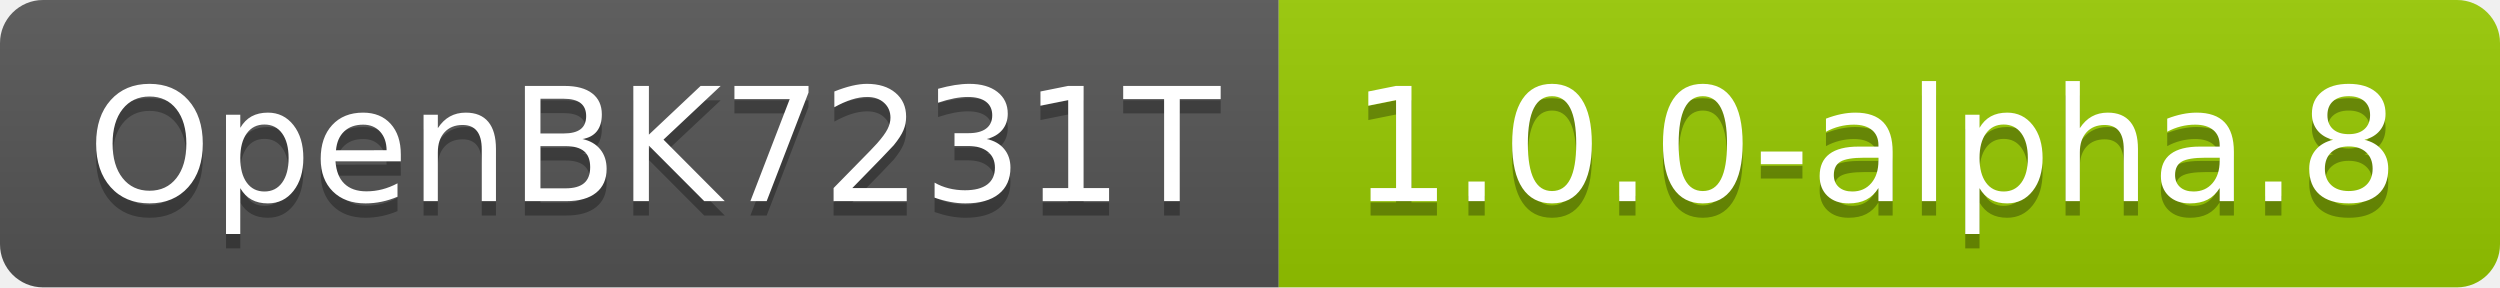
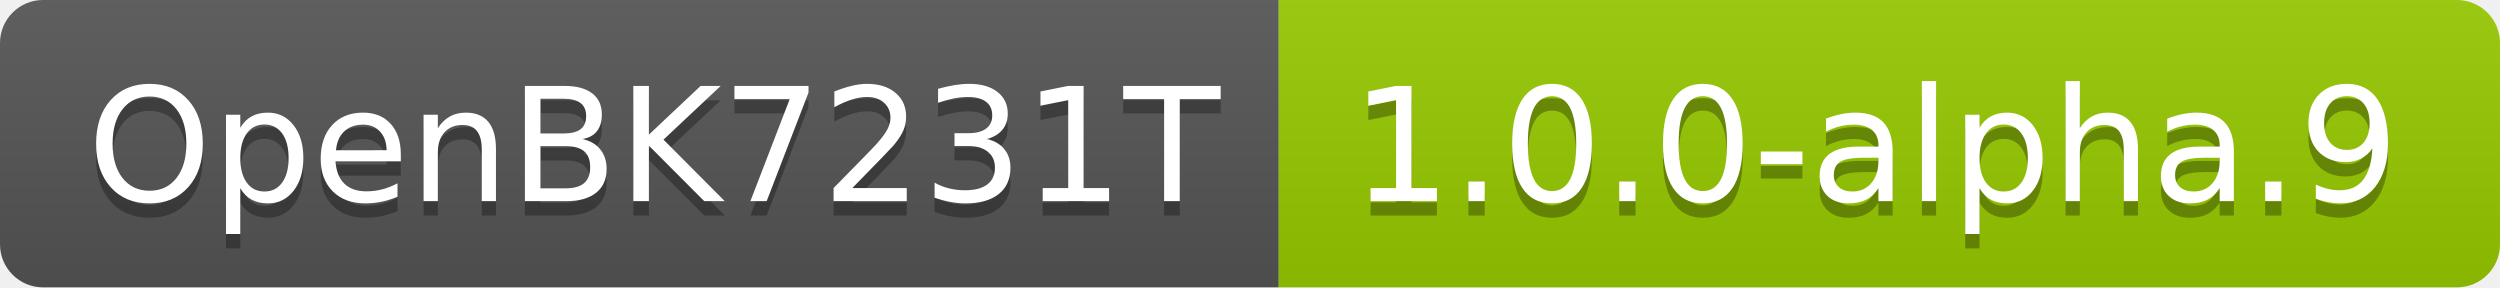
- <svg xmlns="http://www.w3.org/2000/svg" width="174" height="20" role="img" aria-label="OpenBK7231T: 1.0.0-alpha.8">
+ <svg xmlns="http://www.w3.org/2000/svg" width="174" height="20" role="img" aria-label="OpenBK7231T: 1.0.0-alpha.9">
  <linearGradient id="s" x2="0" y2="100%">
    <stop offset="0" stop-color="#bbb" stop-opacity=".1" />
    <stop offset="1" stop-opacity=".1" />
  </linearGradient>
  <clipPath id="r">
    <rect width="174" height="20" rx="3" fill="#fff" />
  </clipPath>
  <g clip-path="url(#r)">
    <rect width="89" height="20" fill="#555" />
    <rect x="89" width="85" height="20" fill="#97ca00" />
    <rect width="174" height="20" fill="url(#s)" />
  </g>
  <g fill="#fff" text-anchor="middle" font-family="Verdana,Geneva,DejaVu Sans,sans-serif" text-rendering="geometricPrecision" font-size="110">
    <text aria-hidden="true" x="455" y="150" fill="#010101" fill-opacity=".3" transform="scale(.1)" textLength="790">OpenBK7231T</text>
    <text x="455" y="140" transform="scale(.1)" fill="#fff" textLength="790">OpenBK7231T</text>
-     <text aria-hidden="true" x="1305" y="150" fill="#010101" fill-opacity=".3" transform="scale(.1)" textLength="750">1.0.0-alpha.8</text>
-     <text x="1305" y="140" transform="scale(.1)" fill="#fff" textLength="750">1.0.0-alpha.8</text>
+     <text aria-hidden="true" x="1305" y="150" fill="#010101" fill-opacity=".3" transform="scale(.1)" textLength="750">1.0.0-alpha.9</text>
+     <text x="1305" y="140" transform="scale(.1)" fill="#fff" textLength="750">1.0.0-alpha.9</text>
  </g>
</svg>
